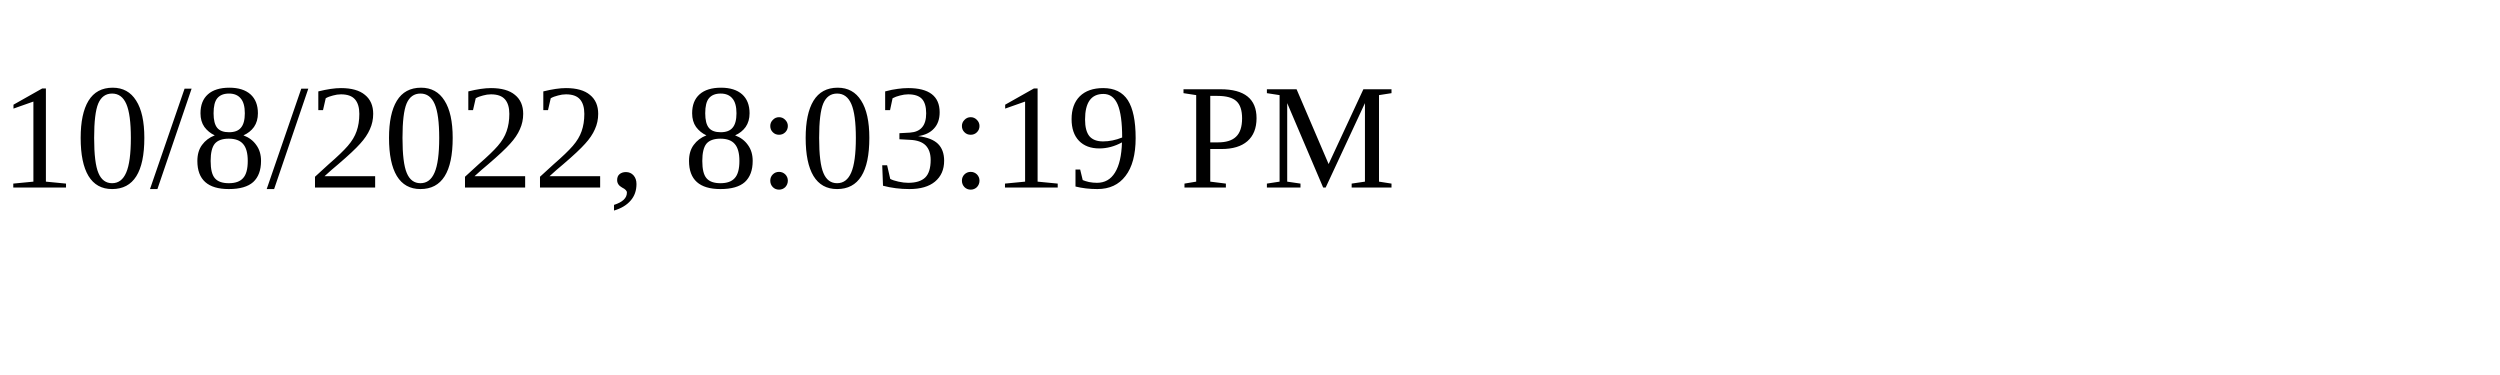
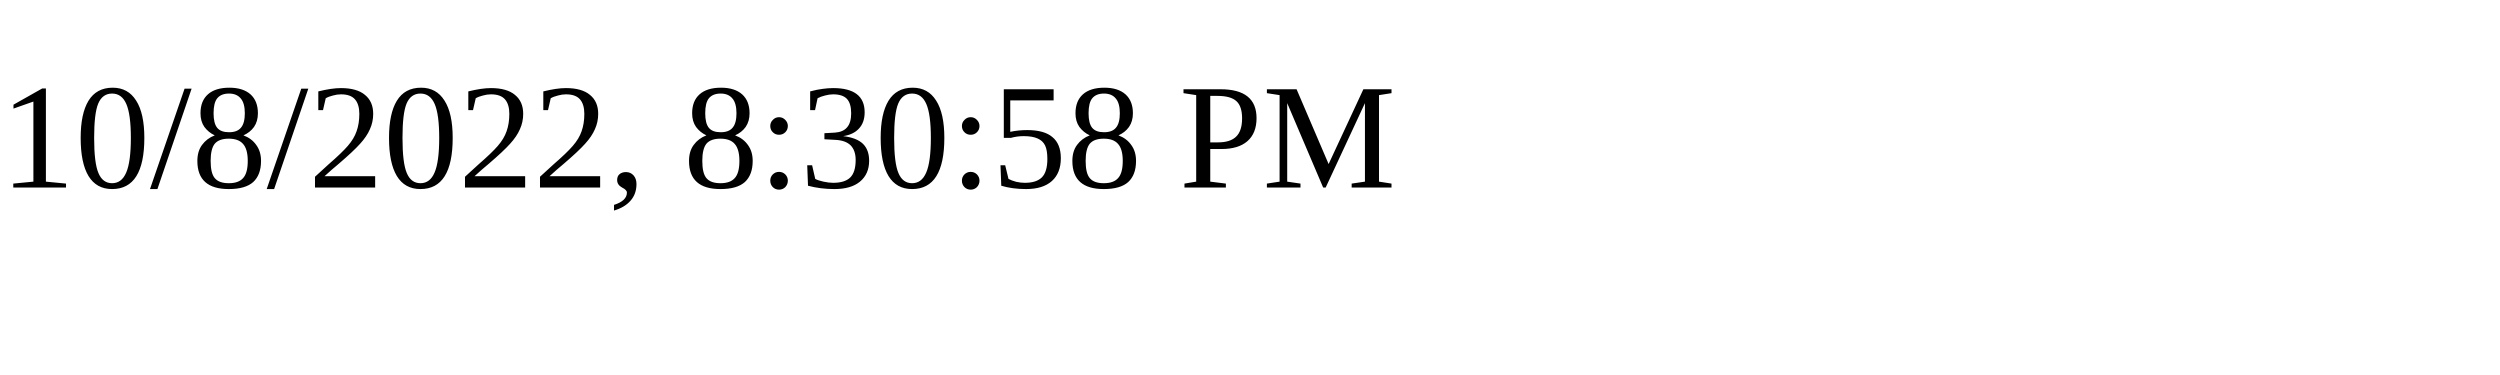
<svg xmlns="http://www.w3.org/2000/svg" height="30" width="200">
-   <text x="0" y="15">10/8/2022, 8:03:19 PM</text>
+   <text x="0" y="15">10/8/2022, 8:30:58 PM</text>
</svg>
